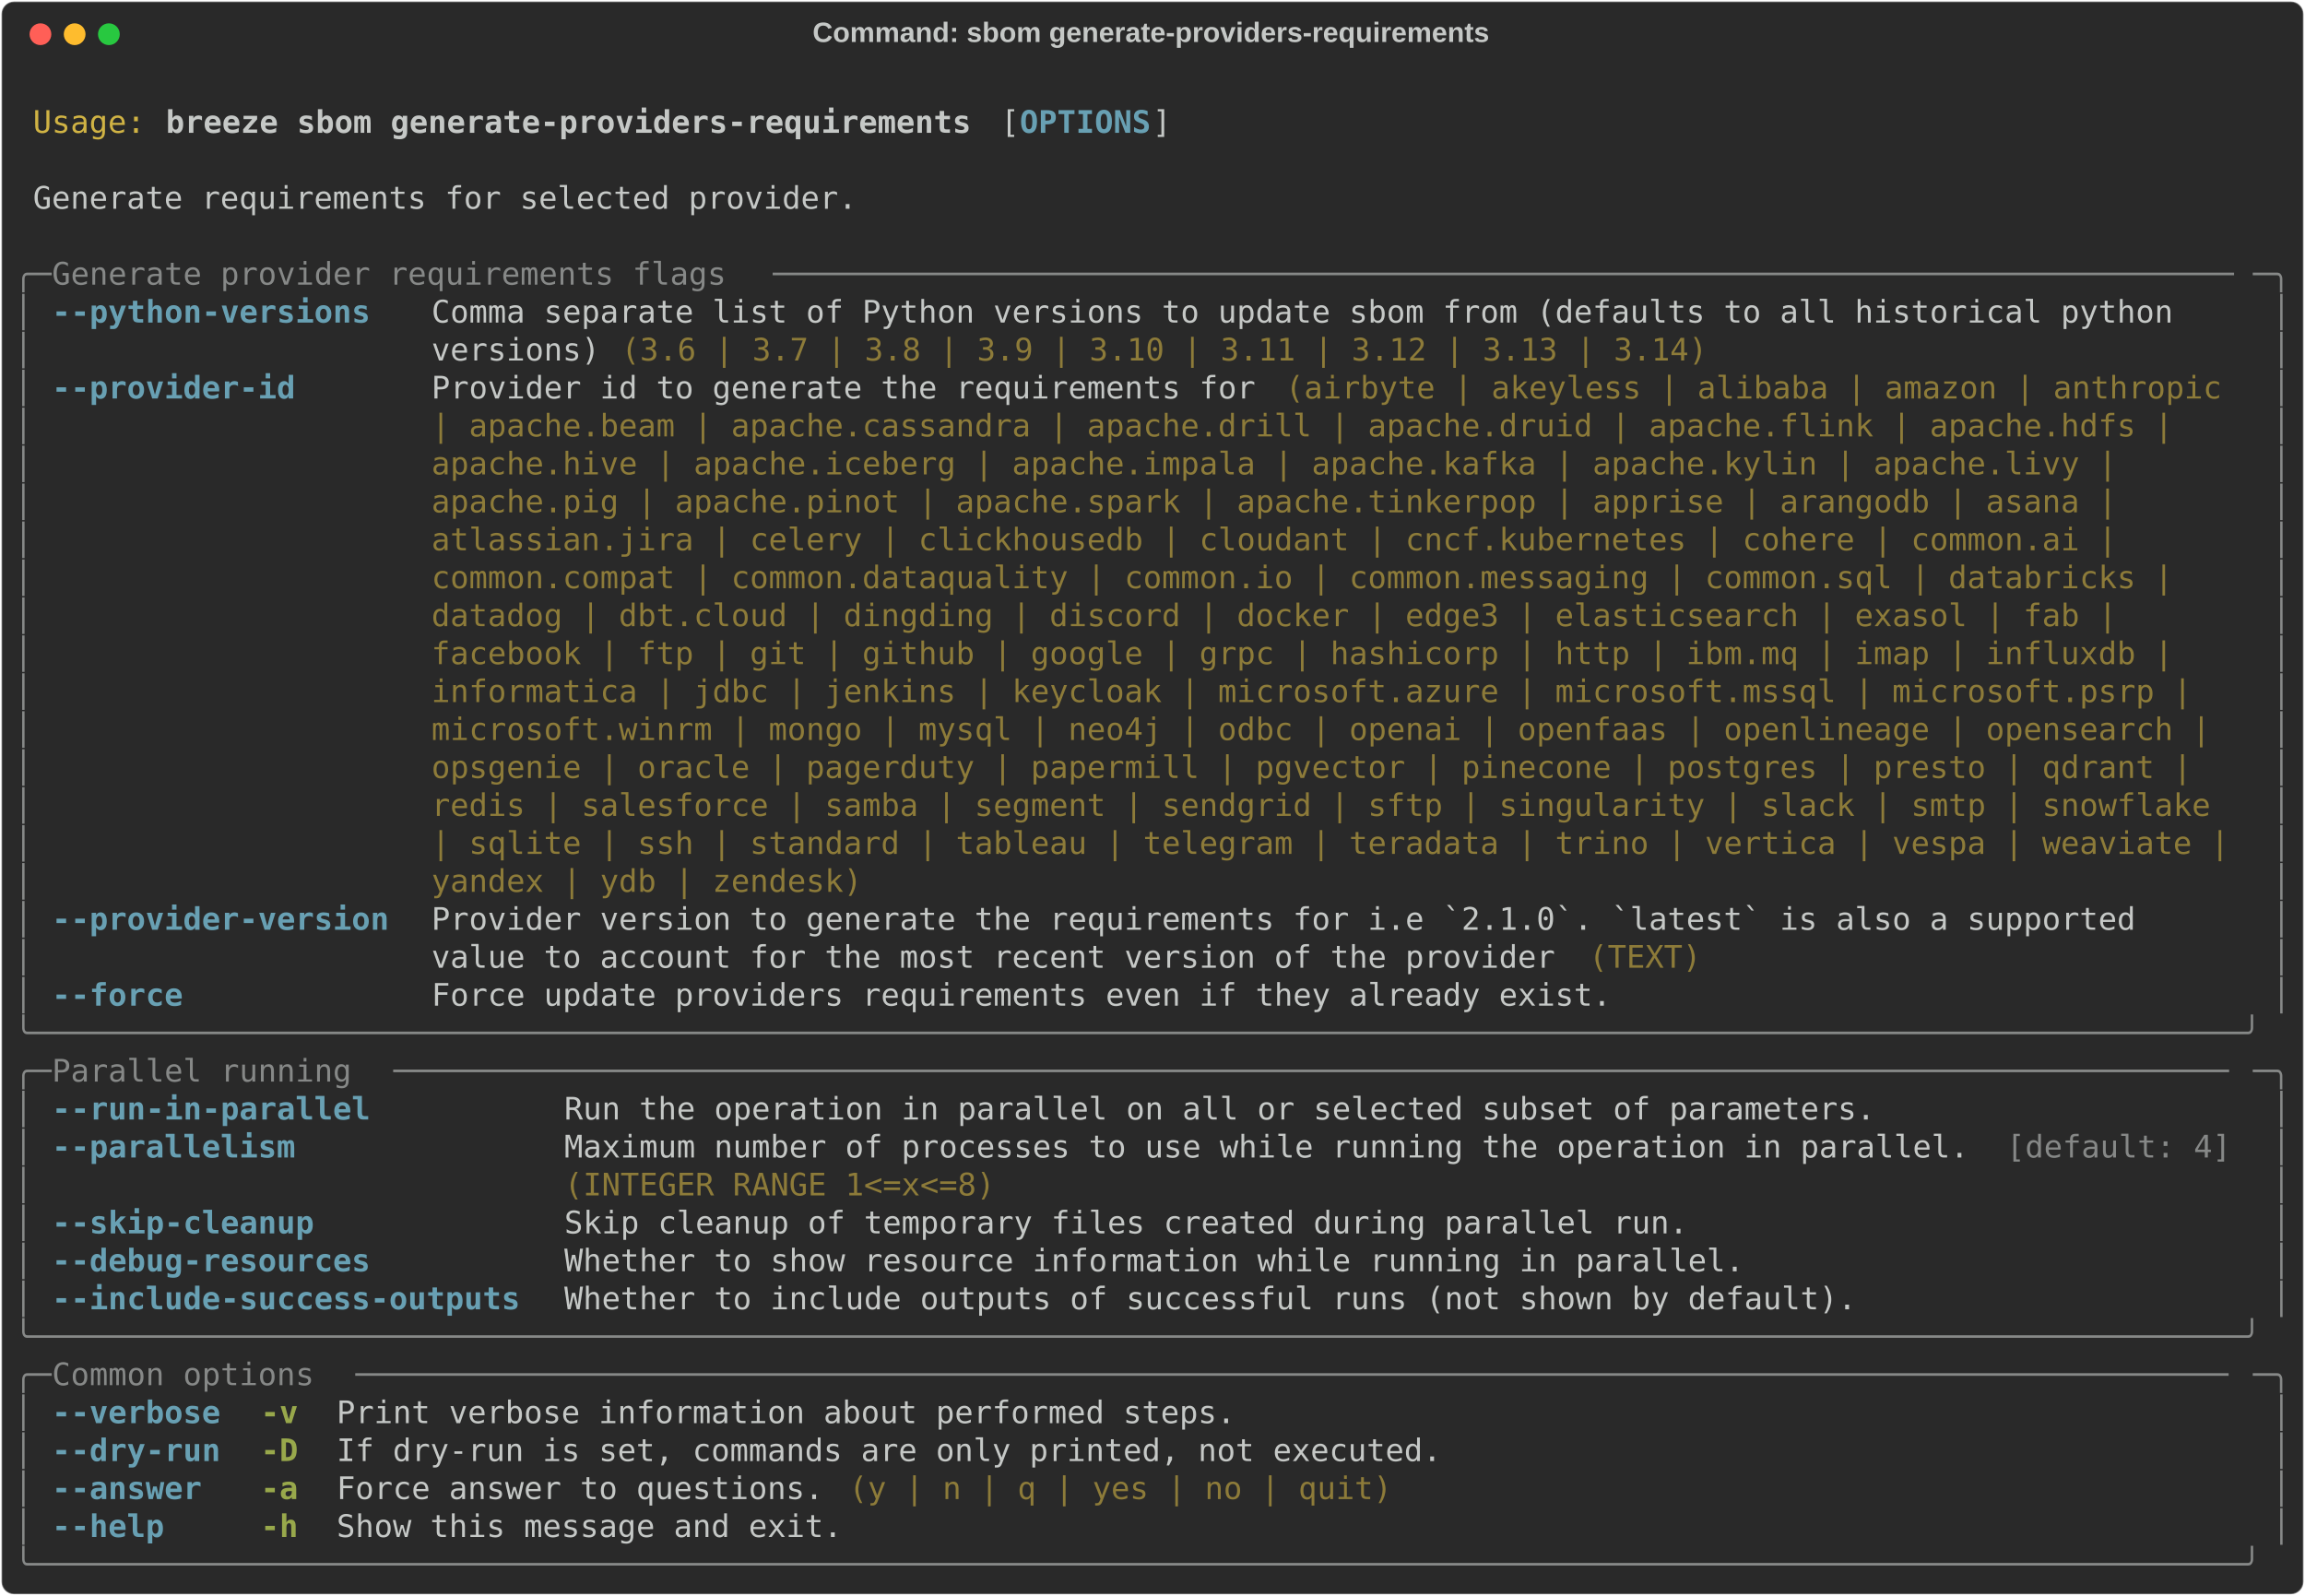
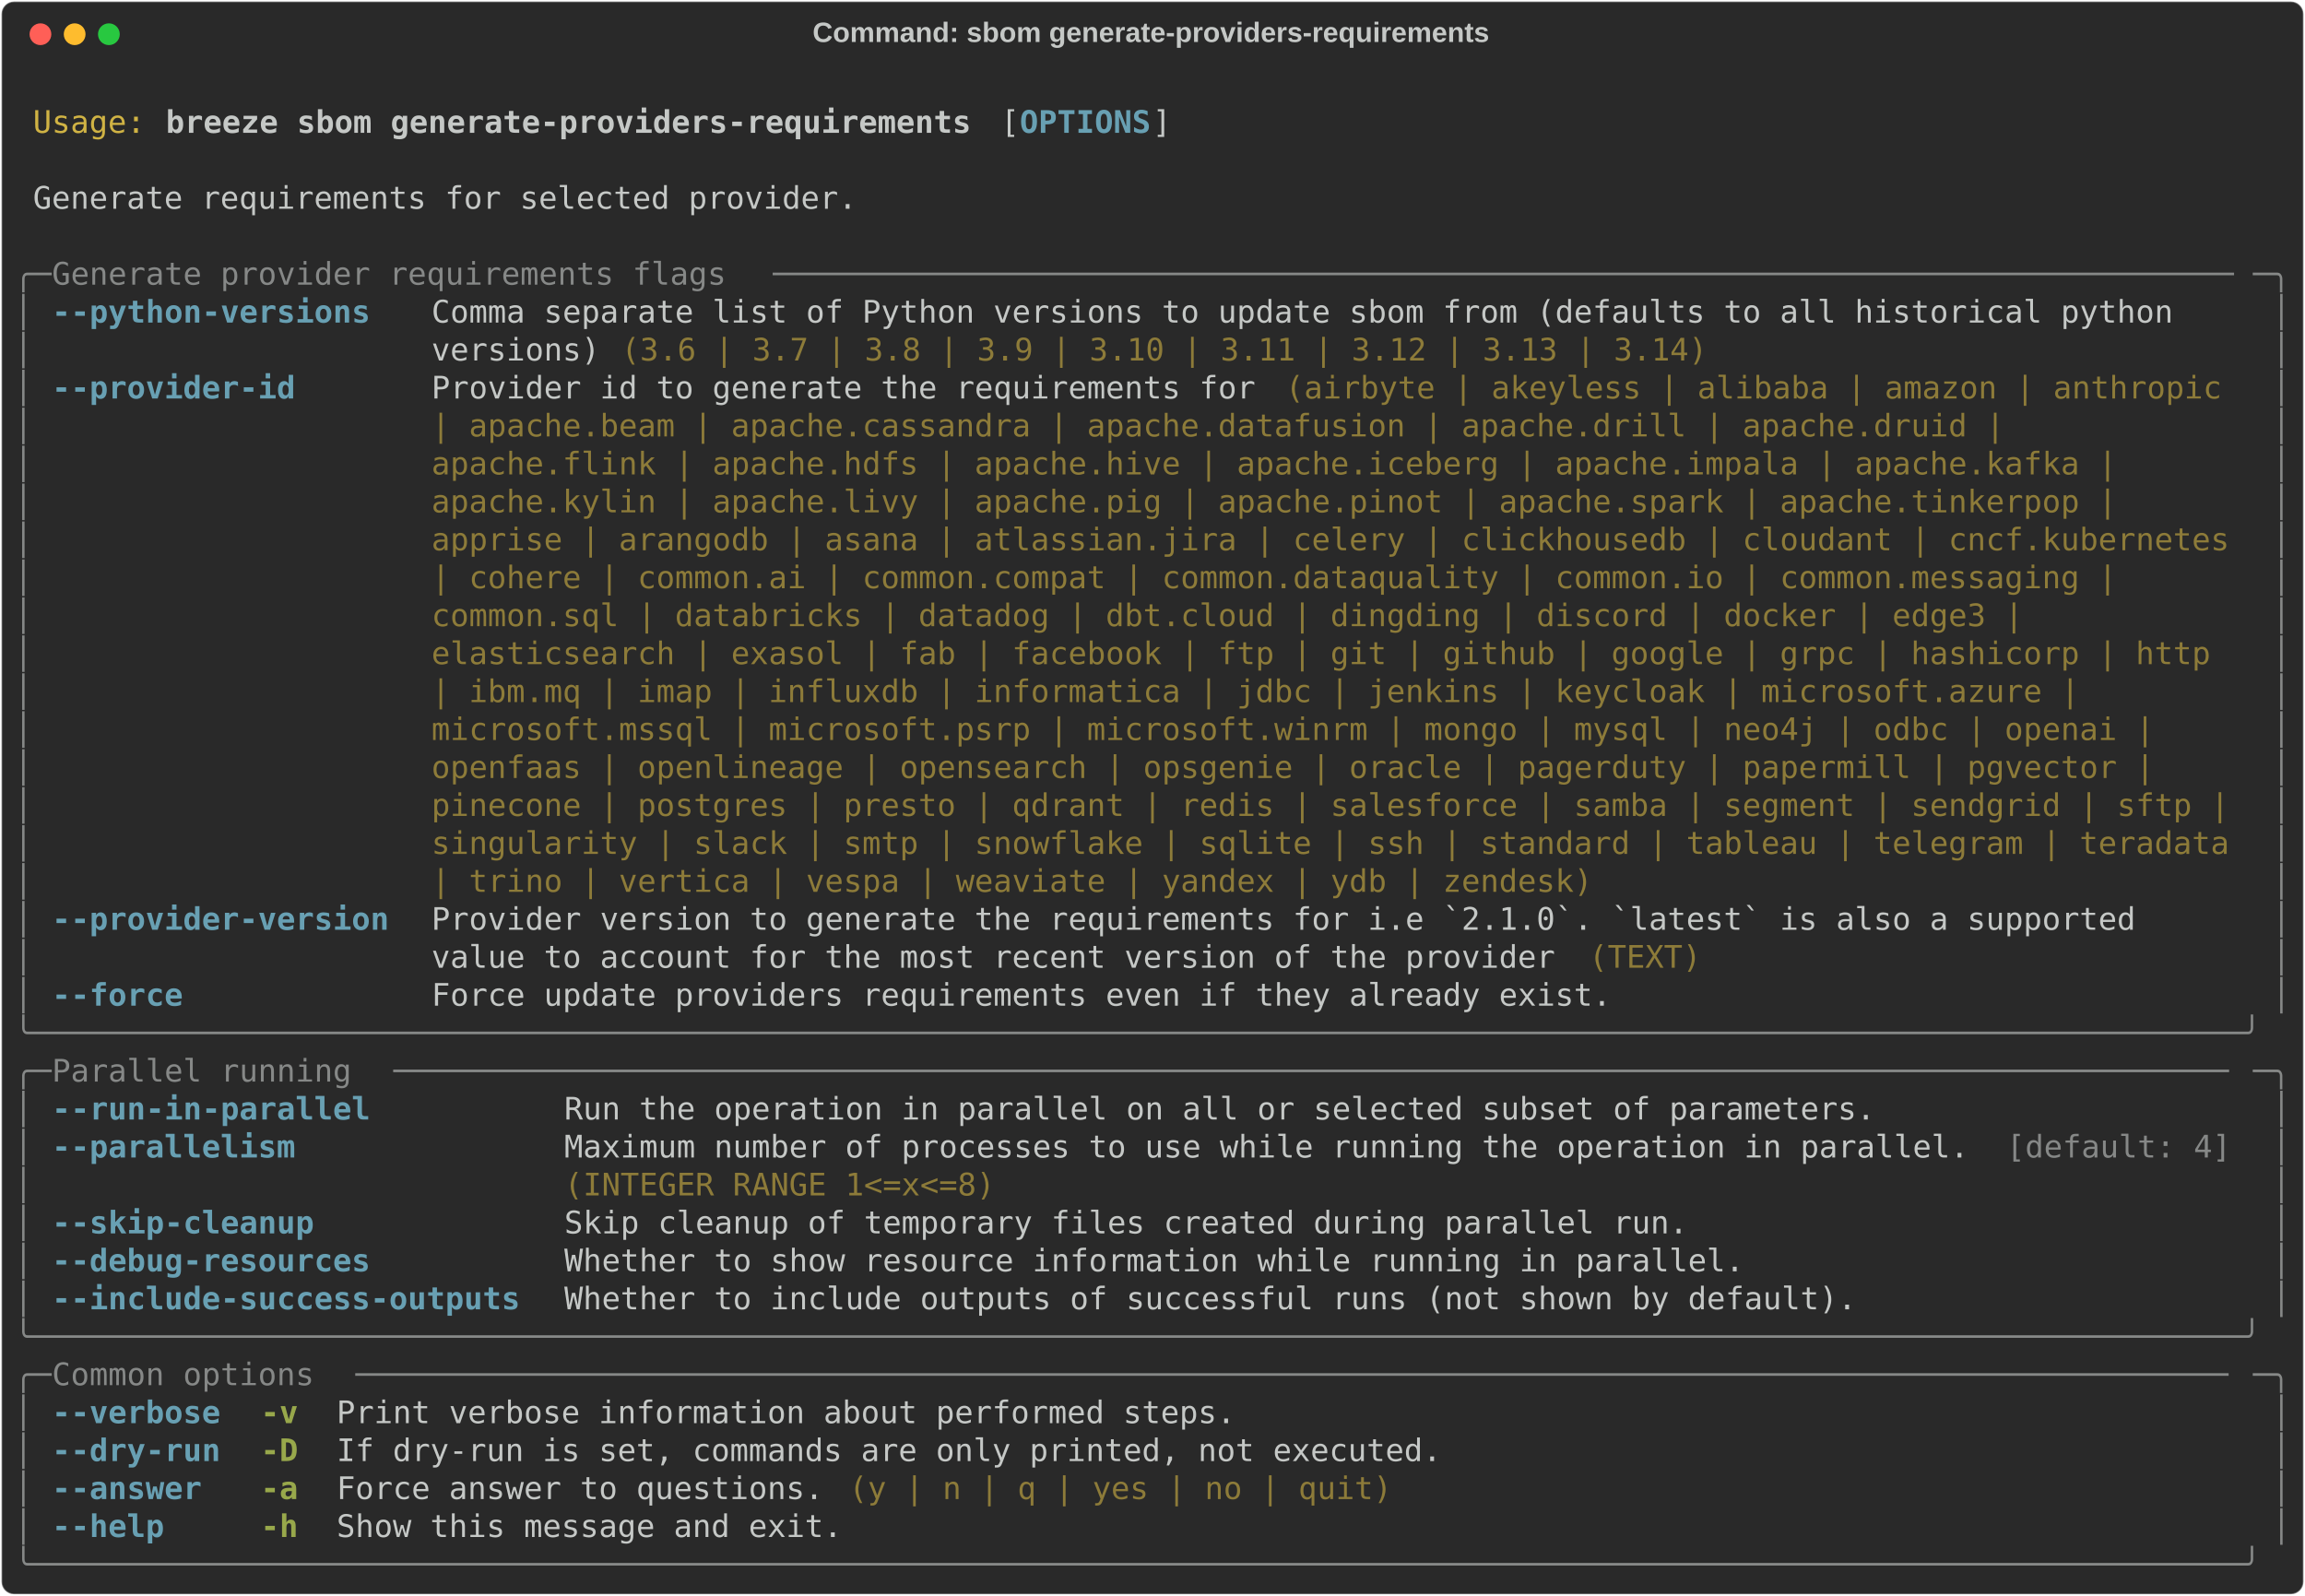
<svg xmlns="http://www.w3.org/2000/svg" class="rich-terminal" viewBox="0 0 1482 1026.0">
  <style>

    @font-face {
        font-family: "Fira Code";
        src: local("FiraCode-Regular"),
                url("https://cdnjs.cloudflare.com/ajax/libs/firacode/6.2.0/woff2/FiraCode-Regular.woff2") format("woff2"),
                url("https://cdnjs.cloudflare.com/ajax/libs/firacode/6.2.0/woff/FiraCode-Regular.woff") format("woff");
        font-style: normal;
        font-weight: 400;
    }
    @font-face {
        font-family: "Fira Code";
        src: local("FiraCode-Bold"),
                url("https://cdnjs.cloudflare.com/ajax/libs/firacode/6.2.0/woff2/FiraCode-Bold.woff2") format("woff2"),
                url("https://cdnjs.cloudflare.com/ajax/libs/firacode/6.2.0/woff/FiraCode-Bold.woff") format("woff");
        font-style: bold;
        font-weight: 700;
    }

    .breeze-sbom-generate-providers-requirements-matrix {
        font-family: Fira Code, monospace;
        font-size: 20px;
        line-height: 24.4px;
        font-variant-east-asian: full-width;
    }

    .breeze-sbom-generate-providers-requirements-title {
        font-size: 18px;
        font-weight: bold;
        font-family: arial;
    }

    .breeze-sbom-generate-providers-requirements-r1 { fill: #c5c8c6 }
.breeze-sbom-generate-providers-requirements-r2 { fill: #d0b344 }
.breeze-sbom-generate-providers-requirements-r3 { fill: #c5c8c6;font-weight: bold }
.breeze-sbom-generate-providers-requirements-r4 { fill: #68a0b3;font-weight: bold }
.breeze-sbom-generate-providers-requirements-r5 { fill: #868887 }
.breeze-sbom-generate-providers-requirements-r6 { fill: #8d7b39 }
.breeze-sbom-generate-providers-requirements-r7 { fill: #98a84b;font-weight: bold }
    </style>
  <defs>
    <clipPath id="breeze-sbom-generate-providers-requirements-clip-terminal">
      <rect x="0" y="0" width="1463.0" height="975.0" />
    </clipPath>
    <clipPath id="breeze-sbom-generate-providers-requirements-line-0">
      <rect x="0" y="1.5" width="1464" height="24.65" />
    </clipPath>
    <clipPath id="breeze-sbom-generate-providers-requirements-line-1">
      <rect x="0" y="25.9" width="1464" height="24.65" />
    </clipPath>
    <clipPath id="breeze-sbom-generate-providers-requirements-line-2">
      <rect x="0" y="50.3" width="1464" height="24.65" />
    </clipPath>
    <clipPath id="breeze-sbom-generate-providers-requirements-line-3">
      <rect x="0" y="74.7" width="1464" height="24.65" />
    </clipPath>
    <clipPath id="breeze-sbom-generate-providers-requirements-line-4">
      <rect x="0" y="99.1" width="1464" height="24.65" />
    </clipPath>
    <clipPath id="breeze-sbom-generate-providers-requirements-line-5">
      <rect x="0" y="123.5" width="1464" height="24.65" />
    </clipPath>
    <clipPath id="breeze-sbom-generate-providers-requirements-line-6">
      <rect x="0" y="147.9" width="1464" height="24.65" />
    </clipPath>
    <clipPath id="breeze-sbom-generate-providers-requirements-line-7">
      <rect x="0" y="172.3" width="1464" height="24.65" />
    </clipPath>
    <clipPath id="breeze-sbom-generate-providers-requirements-line-8">
      <rect x="0" y="196.7" width="1464" height="24.65" />
    </clipPath>
    <clipPath id="breeze-sbom-generate-providers-requirements-line-9">
      <rect x="0" y="221.1" width="1464" height="24.65" />
    </clipPath>
    <clipPath id="breeze-sbom-generate-providers-requirements-line-10">
      <rect x="0" y="245.5" width="1464" height="24.65" />
    </clipPath>
    <clipPath id="breeze-sbom-generate-providers-requirements-line-11">
      <rect x="0" y="269.9" width="1464" height="24.65" />
    </clipPath>
    <clipPath id="breeze-sbom-generate-providers-requirements-line-12">
      <rect x="0" y="294.3" width="1464" height="24.65" />
    </clipPath>
    <clipPath id="breeze-sbom-generate-providers-requirements-line-13">
      <rect x="0" y="318.7" width="1464" height="24.65" />
    </clipPath>
    <clipPath id="breeze-sbom-generate-providers-requirements-line-14">
      <rect x="0" y="343.1" width="1464" height="24.65" />
    </clipPath>
    <clipPath id="breeze-sbom-generate-providers-requirements-line-15">
      <rect x="0" y="367.5" width="1464" height="24.65" />
    </clipPath>
    <clipPath id="breeze-sbom-generate-providers-requirements-line-16">
      <rect x="0" y="391.9" width="1464" height="24.65" />
    </clipPath>
    <clipPath id="breeze-sbom-generate-providers-requirements-line-17">
      <rect x="0" y="416.3" width="1464" height="24.65" />
    </clipPath>
    <clipPath id="breeze-sbom-generate-providers-requirements-line-18">
      <rect x="0" y="440.7" width="1464" height="24.65" />
    </clipPath>
    <clipPath id="breeze-sbom-generate-providers-requirements-line-19">
      <rect x="0" y="465.1" width="1464" height="24.65" />
    </clipPath>
    <clipPath id="breeze-sbom-generate-providers-requirements-line-20">
      <rect x="0" y="489.5" width="1464" height="24.65" />
    </clipPath>
    <clipPath id="breeze-sbom-generate-providers-requirements-line-21">
      <rect x="0" y="513.9" width="1464" height="24.65" />
    </clipPath>
    <clipPath id="breeze-sbom-generate-providers-requirements-line-22">
      <rect x="0" y="538.3" width="1464" height="24.65" />
    </clipPath>
    <clipPath id="breeze-sbom-generate-providers-requirements-line-23">
      <rect x="0" y="562.7" width="1464" height="24.65" />
    </clipPath>
    <clipPath id="breeze-sbom-generate-providers-requirements-line-24">
      <rect x="0" y="587.1" width="1464" height="24.65" />
    </clipPath>
    <clipPath id="breeze-sbom-generate-providers-requirements-line-25">
      <rect x="0" y="611.5" width="1464" height="24.65" />
    </clipPath>
    <clipPath id="breeze-sbom-generate-providers-requirements-line-26">
      <rect x="0" y="635.9" width="1464" height="24.65" />
    </clipPath>
    <clipPath id="breeze-sbom-generate-providers-requirements-line-27">
      <rect x="0" y="660.3" width="1464" height="24.65" />
    </clipPath>
    <clipPath id="breeze-sbom-generate-providers-requirements-line-28">
      <rect x="0" y="684.7" width="1464" height="24.65" />
    </clipPath>
    <clipPath id="breeze-sbom-generate-providers-requirements-line-29">
      <rect x="0" y="709.1" width="1464" height="24.65" />
    </clipPath>
    <clipPath id="breeze-sbom-generate-providers-requirements-line-30">
      <rect x="0" y="733.5" width="1464" height="24.65" />
    </clipPath>
    <clipPath id="breeze-sbom-generate-providers-requirements-line-31">
      <rect x="0" y="757.9" width="1464" height="24.65" />
    </clipPath>
    <clipPath id="breeze-sbom-generate-providers-requirements-line-32">
      <rect x="0" y="782.3" width="1464" height="24.65" />
    </clipPath>
    <clipPath id="breeze-sbom-generate-providers-requirements-line-33">
      <rect x="0" y="806.7" width="1464" height="24.65" />
    </clipPath>
    <clipPath id="breeze-sbom-generate-providers-requirements-line-34">
      <rect x="0" y="831.1" width="1464" height="24.65" />
    </clipPath>
    <clipPath id="breeze-sbom-generate-providers-requirements-line-35">
      <rect x="0" y="855.5" width="1464" height="24.65" />
    </clipPath>
    <clipPath id="breeze-sbom-generate-providers-requirements-line-36">
      <rect x="0" y="879.9" width="1464" height="24.65" />
    </clipPath>
    <clipPath id="breeze-sbom-generate-providers-requirements-line-37">
      <rect x="0" y="904.3" width="1464" height="24.65" />
    </clipPath>
    <clipPath id="breeze-sbom-generate-providers-requirements-line-38">
      <rect x="0" y="928.7" width="1464" height="24.65" />
    </clipPath>
  </defs>
  <rect fill="#292929" stroke="rgba(255,255,255,0.35)" stroke-width="1" x="1" y="1" width="1480" height="1024" rx="8" />
  <text class="breeze-sbom-generate-providers-requirements-title" fill="#c5c8c6" text-anchor="middle" x="740" y="27">Command: sbom generate-providers-requirements</text>
  <g transform="translate(26,22)">
    <circle cx="0" cy="0" r="7" fill="#ff5f57" />
    <circle cx="22" cy="0" r="7" fill="#febc2e" />
    <circle cx="44" cy="0" r="7" fill="#28c840" />
  </g>
  <g transform="translate(9, 41)" clip-path="url(#breeze-sbom-generate-providers-requirements-clip-terminal)">
    <g class="breeze-sbom-generate-providers-requirements-matrix">
      <text class="breeze-sbom-generate-providers-requirements-r1" x="1464" y="20" textLength="12.2" clip-path="url(#breeze-sbom-generate-providers-requirements-line-0)">
</text>
      <text class="breeze-sbom-generate-providers-requirements-r2" x="12.2" y="44.4" textLength="73.2" clip-path="url(#breeze-sbom-generate-providers-requirements-line-1)">Usage:</text>
      <text class="breeze-sbom-generate-providers-requirements-r3" x="97.6" y="44.4" textLength="524.6" clip-path="url(#breeze-sbom-generate-providers-requirements-line-1)">breeze sbom generate-providers-requirements</text>
      <text class="breeze-sbom-generate-providers-requirements-r1" x="634.4" y="44.4" textLength="12.2" clip-path="url(#breeze-sbom-generate-providers-requirements-line-1)">[</text>
      <text class="breeze-sbom-generate-providers-requirements-r4" x="646.6" y="44.4" textLength="85.4" clip-path="url(#breeze-sbom-generate-providers-requirements-line-1)">OPTIONS</text>
      <text class="breeze-sbom-generate-providers-requirements-r1" x="732" y="44.4" textLength="12.2" clip-path="url(#breeze-sbom-generate-providers-requirements-line-1)">]</text>
      <text class="breeze-sbom-generate-providers-requirements-r1" x="1464" y="44.4" textLength="12.2" clip-path="url(#breeze-sbom-generate-providers-requirements-line-1)">
</text>
      <text class="breeze-sbom-generate-providers-requirements-r1" x="1464" y="68.8" textLength="12.2" clip-path="url(#breeze-sbom-generate-providers-requirements-line-2)">
</text>
      <text class="breeze-sbom-generate-providers-requirements-r1" x="12.2" y="93.2" textLength="536.8" clip-path="url(#breeze-sbom-generate-providers-requirements-line-3)">Generate requirements for selected provider.</text>
      <text class="breeze-sbom-generate-providers-requirements-r1" x="1464" y="93.2" textLength="12.2" clip-path="url(#breeze-sbom-generate-providers-requirements-line-3)">
</text>
      <text class="breeze-sbom-generate-providers-requirements-r1" x="1464" y="117.6" textLength="12.2" clip-path="url(#breeze-sbom-generate-providers-requirements-line-4)">
</text>
      <text class="breeze-sbom-generate-providers-requirements-r5" x="0" y="142" textLength="24.4" clip-path="url(#breeze-sbom-generate-providers-requirements-line-5)">╭─</text>
      <text class="breeze-sbom-generate-providers-requirements-r5" x="24.4" y="142" textLength="463.6" clip-path="url(#breeze-sbom-generate-providers-requirements-line-5)"> Generate provider requirements flags </text>
      <text class="breeze-sbom-generate-providers-requirements-r5" x="488" y="142" textLength="951.6" clip-path="url(#breeze-sbom-generate-providers-requirements-line-5)">──────────────────────────────────────────────────────────────────────────────</text>
      <text class="breeze-sbom-generate-providers-requirements-r5" x="1439.6" y="142" textLength="24.4" clip-path="url(#breeze-sbom-generate-providers-requirements-line-5)">─╮</text>
      <text class="breeze-sbom-generate-providers-requirements-r1" x="1464" y="142" textLength="12.2" clip-path="url(#breeze-sbom-generate-providers-requirements-line-5)">
</text>
      <text class="breeze-sbom-generate-providers-requirements-r5" x="0" y="166.4" textLength="12.2" clip-path="url(#breeze-sbom-generate-providers-requirements-line-6)">│</text>
      <text class="breeze-sbom-generate-providers-requirements-r4" x="24.4" y="166.4" textLength="219.6" clip-path="url(#breeze-sbom-generate-providers-requirements-line-6)">--python-versions </text>
      <text class="breeze-sbom-generate-providers-requirements-r1" x="268.4" y="166.4" textLength="1171.2" clip-path="url(#breeze-sbom-generate-providers-requirements-line-6)">Comma separate list of Python versions to update sbom from (defaults to all historical python   </text>
      <text class="breeze-sbom-generate-providers-requirements-r5" x="1451.8" y="166.4" textLength="12.2" clip-path="url(#breeze-sbom-generate-providers-requirements-line-6)">│</text>
      <text class="breeze-sbom-generate-providers-requirements-r1" x="1464" y="166.4" textLength="12.2" clip-path="url(#breeze-sbom-generate-providers-requirements-line-6)">
</text>
      <text class="breeze-sbom-generate-providers-requirements-r5" x="0" y="190.8" textLength="12.2" clip-path="url(#breeze-sbom-generate-providers-requirements-line-7)">│</text>
      <text class="breeze-sbom-generate-providers-requirements-r1" x="268.4" y="190.8" textLength="122" clip-path="url(#breeze-sbom-generate-providers-requirements-line-7)">versions) </text>
      <text class="breeze-sbom-generate-providers-requirements-r6" x="390.4" y="190.8" textLength="707.6" clip-path="url(#breeze-sbom-generate-providers-requirements-line-7)">(3.6 | 3.7 | 3.8 | 3.9 | 3.10 | 3.11 | 3.12 | 3.13 | 3.14)</text>
      <text class="breeze-sbom-generate-providers-requirements-r5" x="1451.8" y="190.8" textLength="12.2" clip-path="url(#breeze-sbom-generate-providers-requirements-line-7)">│</text>
      <text class="breeze-sbom-generate-providers-requirements-r1" x="1464" y="190.8" textLength="12.2" clip-path="url(#breeze-sbom-generate-providers-requirements-line-7)">
</text>
      <text class="breeze-sbom-generate-providers-requirements-r5" x="0" y="215.2" textLength="12.2" clip-path="url(#breeze-sbom-generate-providers-requirements-line-8)">│</text>
      <text class="breeze-sbom-generate-providers-requirements-r4" x="24.4" y="215.2" textLength="219.6" clip-path="url(#breeze-sbom-generate-providers-requirements-line-8)">--provider-id     </text>
      <text class="breeze-sbom-generate-providers-requirements-r1" x="268.4" y="215.2" textLength="549" clip-path="url(#breeze-sbom-generate-providers-requirements-line-8)">Provider id to generate the requirements for </text>
      <text class="breeze-sbom-generate-providers-requirements-r6" x="817.4" y="215.2" textLength="622.2" clip-path="url(#breeze-sbom-generate-providers-requirements-line-8)">(airbyte | akeyless | alibaba | amazon | anthropic </text>
      <text class="breeze-sbom-generate-providers-requirements-r5" x="1451.8" y="215.2" textLength="12.2" clip-path="url(#breeze-sbom-generate-providers-requirements-line-8)">│</text>
      <text class="breeze-sbom-generate-providers-requirements-r1" x="1464" y="215.2" textLength="12.2" clip-path="url(#breeze-sbom-generate-providers-requirements-line-8)">
</text>
      <text class="breeze-sbom-generate-providers-requirements-r5" x="0" y="239.6" textLength="12.2" clip-path="url(#breeze-sbom-generate-providers-requirements-line-9)">│</text>
-       <text class="breeze-sbom-generate-providers-requirements-r6" x="268.4" y="239.6" textLength="1146.8" clip-path="url(#breeze-sbom-generate-providers-requirements-line-9)">| apache.beam | apache.cassandra | apache.drill | apache.druid | apache.flink | apache.hdfs | </text>
+       <text class="breeze-sbom-generate-providers-requirements-r6" x="268.4" y="239.6" textLength="1037" clip-path="url(#breeze-sbom-generate-providers-requirements-line-9)">| apache.beam | apache.cassandra | apache.datafusion | apache.drill | apache.druid | </text>
      <text class="breeze-sbom-generate-providers-requirements-r5" x="1451.8" y="239.6" textLength="12.2" clip-path="url(#breeze-sbom-generate-providers-requirements-line-9)">│</text>
      <text class="breeze-sbom-generate-providers-requirements-r1" x="1464" y="239.6" textLength="12.2" clip-path="url(#breeze-sbom-generate-providers-requirements-line-9)">
</text>
      <text class="breeze-sbom-generate-providers-requirements-r5" x="0" y="264" textLength="12.2" clip-path="url(#breeze-sbom-generate-providers-requirements-line-10)">│</text>
-       <text class="breeze-sbom-generate-providers-requirements-r6" x="268.4" y="264" textLength="1110.2" clip-path="url(#breeze-sbom-generate-providers-requirements-line-10)">apache.hive | apache.iceberg | apache.impala | apache.kafka | apache.kylin | apache.livy | </text>
+       <text class="breeze-sbom-generate-providers-requirements-r6" x="268.4" y="264" textLength="1110.2" clip-path="url(#breeze-sbom-generate-providers-requirements-line-10)">apache.flink | apache.hdfs | apache.hive | apache.iceberg | apache.impala | apache.kafka | </text>
      <text class="breeze-sbom-generate-providers-requirements-r5" x="1451.8" y="264" textLength="12.2" clip-path="url(#breeze-sbom-generate-providers-requirements-line-10)">│</text>
      <text class="breeze-sbom-generate-providers-requirements-r1" x="1464" y="264" textLength="12.2" clip-path="url(#breeze-sbom-generate-providers-requirements-line-10)">
</text>
      <text class="breeze-sbom-generate-providers-requirements-r5" x="0" y="288.4" textLength="12.2" clip-path="url(#breeze-sbom-generate-providers-requirements-line-11)">│</text>
-       <text class="breeze-sbom-generate-providers-requirements-r6" x="268.4" y="288.4" textLength="1110.2" clip-path="url(#breeze-sbom-generate-providers-requirements-line-11)">apache.pig | apache.pinot | apache.spark | apache.tinkerpop | apprise | arangodb | asana | </text>
+       <text class="breeze-sbom-generate-providers-requirements-r6" x="268.4" y="288.4" textLength="1110.2" clip-path="url(#breeze-sbom-generate-providers-requirements-line-11)">apache.kylin | apache.livy | apache.pig | apache.pinot | apache.spark | apache.tinkerpop | </text>
      <text class="breeze-sbom-generate-providers-requirements-r5" x="1451.8" y="288.4" textLength="12.2" clip-path="url(#breeze-sbom-generate-providers-requirements-line-11)">│</text>
      <text class="breeze-sbom-generate-providers-requirements-r1" x="1464" y="288.4" textLength="12.2" clip-path="url(#breeze-sbom-generate-providers-requirements-line-11)">
</text>
      <text class="breeze-sbom-generate-providers-requirements-r5" x="0" y="312.8" textLength="12.2" clip-path="url(#breeze-sbom-generate-providers-requirements-line-12)">│</text>
-       <text class="breeze-sbom-generate-providers-requirements-r6" x="268.4" y="312.8" textLength="1110.2" clip-path="url(#breeze-sbom-generate-providers-requirements-line-12)">atlassian.jira | celery | clickhousedb | cloudant | cncf.kubernetes | cohere | common.ai | </text>
+       <text class="breeze-sbom-generate-providers-requirements-r6" x="268.4" y="312.8" textLength="1171.2" clip-path="url(#breeze-sbom-generate-providers-requirements-line-12)">apprise | arangodb | asana | atlassian.jira | celery | clickhousedb | cloudant | cncf.kubernetes</text>
      <text class="breeze-sbom-generate-providers-requirements-r5" x="1451.8" y="312.8" textLength="12.2" clip-path="url(#breeze-sbom-generate-providers-requirements-line-12)">│</text>
      <text class="breeze-sbom-generate-providers-requirements-r1" x="1464" y="312.8" textLength="12.2" clip-path="url(#breeze-sbom-generate-providers-requirements-line-12)">
</text>
      <text class="breeze-sbom-generate-providers-requirements-r5" x="0" y="337.2" textLength="12.2" clip-path="url(#breeze-sbom-generate-providers-requirements-line-13)">│</text>
-       <text class="breeze-sbom-generate-providers-requirements-r6" x="268.4" y="337.2" textLength="1146.8" clip-path="url(#breeze-sbom-generate-providers-requirements-line-13)">common.compat | common.dataquality | common.io | common.messaging | common.sql | databricks | </text>
+       <text class="breeze-sbom-generate-providers-requirements-r6" x="268.4" y="337.2" textLength="1110.2" clip-path="url(#breeze-sbom-generate-providers-requirements-line-13)">| cohere | common.ai | common.compat | common.dataquality | common.io | common.messaging | </text>
      <text class="breeze-sbom-generate-providers-requirements-r5" x="1451.8" y="337.2" textLength="12.2" clip-path="url(#breeze-sbom-generate-providers-requirements-line-13)">│</text>
      <text class="breeze-sbom-generate-providers-requirements-r1" x="1464" y="337.2" textLength="12.2" clip-path="url(#breeze-sbom-generate-providers-requirements-line-13)">
</text>
      <text class="breeze-sbom-generate-providers-requirements-r5" x="0" y="361.6" textLength="12.2" clip-path="url(#breeze-sbom-generate-providers-requirements-line-14)">│</text>
-       <text class="breeze-sbom-generate-providers-requirements-r6" x="268.4" y="361.6" textLength="1110.2" clip-path="url(#breeze-sbom-generate-providers-requirements-line-14)">datadog | dbt.cloud | dingding | discord | docker | edge3 | elasticsearch | exasol | fab | </text>
+       <text class="breeze-sbom-generate-providers-requirements-r6" x="268.4" y="361.6" textLength="1049.2" clip-path="url(#breeze-sbom-generate-providers-requirements-line-14)">common.sql | databricks | datadog | dbt.cloud | dingding | discord | docker | edge3 | </text>
      <text class="breeze-sbom-generate-providers-requirements-r5" x="1451.8" y="361.6" textLength="12.2" clip-path="url(#breeze-sbom-generate-providers-requirements-line-14)">│</text>
      <text class="breeze-sbom-generate-providers-requirements-r1" x="1464" y="361.6" textLength="12.2" clip-path="url(#breeze-sbom-generate-providers-requirements-line-14)">
</text>
      <text class="breeze-sbom-generate-providers-requirements-r5" x="0" y="386" textLength="12.2" clip-path="url(#breeze-sbom-generate-providers-requirements-line-15)">│</text>
-       <text class="breeze-sbom-generate-providers-requirements-r6" x="268.4" y="386" textLength="1146.8" clip-path="url(#breeze-sbom-generate-providers-requirements-line-15)">facebook | ftp | git | github | google | grpc | hashicorp | http | ibm.mq | imap | influxdb | </text>
+       <text class="breeze-sbom-generate-providers-requirements-r6" x="268.4" y="386" textLength="1171.2" clip-path="url(#breeze-sbom-generate-providers-requirements-line-15)">elasticsearch | exasol | fab | facebook | ftp | git | github | google | grpc | hashicorp | http </text>
      <text class="breeze-sbom-generate-providers-requirements-r5" x="1451.8" y="386" textLength="12.2" clip-path="url(#breeze-sbom-generate-providers-requirements-line-15)">│</text>
      <text class="breeze-sbom-generate-providers-requirements-r1" x="1464" y="386" textLength="12.2" clip-path="url(#breeze-sbom-generate-providers-requirements-line-15)">
</text>
      <text class="breeze-sbom-generate-providers-requirements-r5" x="0" y="410.4" textLength="12.2" clip-path="url(#breeze-sbom-generate-providers-requirements-line-16)">│</text>
-       <text class="breeze-sbom-generate-providers-requirements-r6" x="268.4" y="410.4" textLength="1159" clip-path="url(#breeze-sbom-generate-providers-requirements-line-16)">informatica | jdbc | jenkins | keycloak | microsoft.azure | microsoft.mssql | microsoft.psrp | </text>
+       <text class="breeze-sbom-generate-providers-requirements-r6" x="268.4" y="410.4" textLength="1085.8" clip-path="url(#breeze-sbom-generate-providers-requirements-line-16)">| ibm.mq | imap | influxdb | informatica | jdbc | jenkins | keycloak | microsoft.azure | </text>
      <text class="breeze-sbom-generate-providers-requirements-r5" x="1451.8" y="410.4" textLength="12.2" clip-path="url(#breeze-sbom-generate-providers-requirements-line-16)">│</text>
      <text class="breeze-sbom-generate-providers-requirements-r1" x="1464" y="410.4" textLength="12.2" clip-path="url(#breeze-sbom-generate-providers-requirements-line-16)">
</text>
      <text class="breeze-sbom-generate-providers-requirements-r5" x="0" y="434.8" textLength="12.2" clip-path="url(#breeze-sbom-generate-providers-requirements-line-17)">│</text>
-       <text class="breeze-sbom-generate-providers-requirements-r6" x="268.4" y="434.8" textLength="1171.2" clip-path="url(#breeze-sbom-generate-providers-requirements-line-17)">microsoft.winrm | mongo | mysql | neo4j | odbc | openai | openfaas | openlineage | opensearch | </text>
+       <text class="breeze-sbom-generate-providers-requirements-r6" x="268.4" y="434.8" textLength="1134.6" clip-path="url(#breeze-sbom-generate-providers-requirements-line-17)">microsoft.mssql | microsoft.psrp | microsoft.winrm | mongo | mysql | neo4j | odbc | openai | </text>
      <text class="breeze-sbom-generate-providers-requirements-r5" x="1451.8" y="434.8" textLength="12.2" clip-path="url(#breeze-sbom-generate-providers-requirements-line-17)">│</text>
      <text class="breeze-sbom-generate-providers-requirements-r1" x="1464" y="434.8" textLength="12.2" clip-path="url(#breeze-sbom-generate-providers-requirements-line-17)">
</text>
      <text class="breeze-sbom-generate-providers-requirements-r5" x="0" y="459.2" textLength="12.2" clip-path="url(#breeze-sbom-generate-providers-requirements-line-18)">│</text>
-       <text class="breeze-sbom-generate-providers-requirements-r6" x="268.4" y="459.2" textLength="1159" clip-path="url(#breeze-sbom-generate-providers-requirements-line-18)">opsgenie | oracle | pagerduty | papermill | pgvector | pinecone | postgres | presto | qdrant | </text>
+       <text class="breeze-sbom-generate-providers-requirements-r6" x="268.4" y="459.2" textLength="1134.6" clip-path="url(#breeze-sbom-generate-providers-requirements-line-18)">openfaas | openlineage | opensearch | opsgenie | oracle | pagerduty | papermill | pgvector | </text>
      <text class="breeze-sbom-generate-providers-requirements-r5" x="1451.8" y="459.2" textLength="12.2" clip-path="url(#breeze-sbom-generate-providers-requirements-line-18)">│</text>
      <text class="breeze-sbom-generate-providers-requirements-r1" x="1464" y="459.2" textLength="12.2" clip-path="url(#breeze-sbom-generate-providers-requirements-line-18)">
</text>
      <text class="breeze-sbom-generate-providers-requirements-r5" x="0" y="483.6" textLength="12.2" clip-path="url(#breeze-sbom-generate-providers-requirements-line-19)">│</text>
-       <text class="breeze-sbom-generate-providers-requirements-r6" x="268.4" y="483.6" textLength="1171.2" clip-path="url(#breeze-sbom-generate-providers-requirements-line-19)">redis | salesforce | samba | segment | sendgrid | sftp | singularity | slack | smtp | snowflake </text>
+       <text class="breeze-sbom-generate-providers-requirements-r6" x="268.4" y="483.6" textLength="1171.2" clip-path="url(#breeze-sbom-generate-providers-requirements-line-19)">pinecone | postgres | presto | qdrant | redis | salesforce | samba | segment | sendgrid | sftp |</text>
      <text class="breeze-sbom-generate-providers-requirements-r5" x="1451.8" y="483.6" textLength="12.2" clip-path="url(#breeze-sbom-generate-providers-requirements-line-19)">│</text>
      <text class="breeze-sbom-generate-providers-requirements-r1" x="1464" y="483.6" textLength="12.2" clip-path="url(#breeze-sbom-generate-providers-requirements-line-19)">
</text>
      <text class="breeze-sbom-generate-providers-requirements-r5" x="0" y="508" textLength="12.2" clip-path="url(#breeze-sbom-generate-providers-requirements-line-20)">│</text>
-       <text class="breeze-sbom-generate-providers-requirements-r6" x="268.4" y="508" textLength="1171.2" clip-path="url(#breeze-sbom-generate-providers-requirements-line-20)">| sqlite | ssh | standard | tableau | telegram | teradata | trino | vertica | vespa | weaviate |</text>
+       <text class="breeze-sbom-generate-providers-requirements-r6" x="268.4" y="508" textLength="1171.2" clip-path="url(#breeze-sbom-generate-providers-requirements-line-20)">singularity | slack | smtp | snowflake | sqlite | ssh | standard | tableau | telegram | teradata</text>
      <text class="breeze-sbom-generate-providers-requirements-r5" x="1451.8" y="508" textLength="12.2" clip-path="url(#breeze-sbom-generate-providers-requirements-line-20)">│</text>
      <text class="breeze-sbom-generate-providers-requirements-r1" x="1464" y="508" textLength="12.2" clip-path="url(#breeze-sbom-generate-providers-requirements-line-20)">
</text>
      <text class="breeze-sbom-generate-providers-requirements-r5" x="0" y="532.4" textLength="12.2" clip-path="url(#breeze-sbom-generate-providers-requirements-line-21)">│</text>
-       <text class="breeze-sbom-generate-providers-requirements-r6" x="268.4" y="532.4" textLength="280.6" clip-path="url(#breeze-sbom-generate-providers-requirements-line-21)">yandex | ydb | zendesk)</text>
+       <text class="breeze-sbom-generate-providers-requirements-r6" x="268.4" y="532.4" textLength="756.4" clip-path="url(#breeze-sbom-generate-providers-requirements-line-21)">| trino | vertica | vespa | weaviate | yandex | ydb | zendesk)</text>
      <text class="breeze-sbom-generate-providers-requirements-r5" x="1451.8" y="532.4" textLength="12.2" clip-path="url(#breeze-sbom-generate-providers-requirements-line-21)">│</text>
      <text class="breeze-sbom-generate-providers-requirements-r1" x="1464" y="532.4" textLength="12.2" clip-path="url(#breeze-sbom-generate-providers-requirements-line-21)">
</text>
      <text class="breeze-sbom-generate-providers-requirements-r5" x="0" y="556.8" textLength="12.2" clip-path="url(#breeze-sbom-generate-providers-requirements-line-22)">│</text>
      <text class="breeze-sbom-generate-providers-requirements-r4" x="24.4" y="556.8" textLength="219.6" clip-path="url(#breeze-sbom-generate-providers-requirements-line-22)">--provider-version</text>
      <text class="breeze-sbom-generate-providers-requirements-r1" x="268.4" y="556.8" textLength="1171.2" clip-path="url(#breeze-sbom-generate-providers-requirements-line-22)">Provider version to generate the requirements for i.e `2.1.0`. `latest` is also a supported     </text>
      <text class="breeze-sbom-generate-providers-requirements-r5" x="1451.8" y="556.8" textLength="12.2" clip-path="url(#breeze-sbom-generate-providers-requirements-line-22)">│</text>
      <text class="breeze-sbom-generate-providers-requirements-r1" x="1464" y="556.8" textLength="12.2" clip-path="url(#breeze-sbom-generate-providers-requirements-line-22)">
</text>
      <text class="breeze-sbom-generate-providers-requirements-r5" x="0" y="581.2" textLength="12.2" clip-path="url(#breeze-sbom-generate-providers-requirements-line-23)">│</text>
      <text class="breeze-sbom-generate-providers-requirements-r1" x="268.4" y="581.2" textLength="744.2" clip-path="url(#breeze-sbom-generate-providers-requirements-line-23)">value to account for the most recent version of the provider </text>
      <text class="breeze-sbom-generate-providers-requirements-r6" x="1012.6" y="581.2" textLength="73.2" clip-path="url(#breeze-sbom-generate-providers-requirements-line-23)">(TEXT)</text>
      <text class="breeze-sbom-generate-providers-requirements-r5" x="1451.8" y="581.2" textLength="12.2" clip-path="url(#breeze-sbom-generate-providers-requirements-line-23)">│</text>
      <text class="breeze-sbom-generate-providers-requirements-r1" x="1464" y="581.2" textLength="12.2" clip-path="url(#breeze-sbom-generate-providers-requirements-line-23)">
</text>
      <text class="breeze-sbom-generate-providers-requirements-r5" x="0" y="605.6" textLength="12.2" clip-path="url(#breeze-sbom-generate-providers-requirements-line-24)">│</text>
      <text class="breeze-sbom-generate-providers-requirements-r4" x="24.4" y="605.6" textLength="219.6" clip-path="url(#breeze-sbom-generate-providers-requirements-line-24)">--force           </text>
      <text class="breeze-sbom-generate-providers-requirements-r1" x="268.4" y="605.6" textLength="768.6" clip-path="url(#breeze-sbom-generate-providers-requirements-line-24)">Force update providers requirements even if they already exist.</text>
      <text class="breeze-sbom-generate-providers-requirements-r5" x="1451.8" y="605.6" textLength="12.2" clip-path="url(#breeze-sbom-generate-providers-requirements-line-24)">│</text>
      <text class="breeze-sbom-generate-providers-requirements-r1" x="1464" y="605.6" textLength="12.2" clip-path="url(#breeze-sbom-generate-providers-requirements-line-24)">
</text>
      <text class="breeze-sbom-generate-providers-requirements-r5" x="0" y="630" textLength="1464" clip-path="url(#breeze-sbom-generate-providers-requirements-line-25)">╰──────────────────────────────────────────────────────────────────────────────────────────────────────────────────────╯</text>
      <text class="breeze-sbom-generate-providers-requirements-r1" x="1464" y="630" textLength="12.2" clip-path="url(#breeze-sbom-generate-providers-requirements-line-25)">
</text>
      <text class="breeze-sbom-generate-providers-requirements-r5" x="0" y="654.4" textLength="24.4" clip-path="url(#breeze-sbom-generate-providers-requirements-line-26)">╭─</text>
      <text class="breeze-sbom-generate-providers-requirements-r5" x="24.4" y="654.4" textLength="219.6" clip-path="url(#breeze-sbom-generate-providers-requirements-line-26)"> Parallel running </text>
      <text class="breeze-sbom-generate-providers-requirements-r5" x="244" y="654.4" textLength="1195.6" clip-path="url(#breeze-sbom-generate-providers-requirements-line-26)">──────────────────────────────────────────────────────────────────────────────────────────────────</text>
      <text class="breeze-sbom-generate-providers-requirements-r5" x="1439.6" y="654.4" textLength="24.4" clip-path="url(#breeze-sbom-generate-providers-requirements-line-26)">─╮</text>
      <text class="breeze-sbom-generate-providers-requirements-r1" x="1464" y="654.4" textLength="12.2" clip-path="url(#breeze-sbom-generate-providers-requirements-line-26)">
</text>
      <text class="breeze-sbom-generate-providers-requirements-r5" x="0" y="678.8" textLength="12.2" clip-path="url(#breeze-sbom-generate-providers-requirements-line-27)">│</text>
      <text class="breeze-sbom-generate-providers-requirements-r4" x="24.4" y="678.8" textLength="305" clip-path="url(#breeze-sbom-generate-providers-requirements-line-27)">--run-in-parallel        </text>
      <text class="breeze-sbom-generate-providers-requirements-r1" x="353.8" y="678.8" textLength="854" clip-path="url(#breeze-sbom-generate-providers-requirements-line-27)">Run the operation in parallel on all or selected subset of parameters.</text>
      <text class="breeze-sbom-generate-providers-requirements-r5" x="1451.8" y="678.8" textLength="12.2" clip-path="url(#breeze-sbom-generate-providers-requirements-line-27)">│</text>
      <text class="breeze-sbom-generate-providers-requirements-r1" x="1464" y="678.8" textLength="12.2" clip-path="url(#breeze-sbom-generate-providers-requirements-line-27)">
</text>
      <text class="breeze-sbom-generate-providers-requirements-r5" x="0" y="703.2" textLength="12.2" clip-path="url(#breeze-sbom-generate-providers-requirements-line-28)">│</text>
      <text class="breeze-sbom-generate-providers-requirements-r4" x="24.4" y="703.2" textLength="305" clip-path="url(#breeze-sbom-generate-providers-requirements-line-28)">--parallelism            </text>
      <text class="breeze-sbom-generate-providers-requirements-r1" x="353.8" y="703.2" textLength="927.2" clip-path="url(#breeze-sbom-generate-providers-requirements-line-28)">Maximum number of processes to use while running the operation in parallel. </text>
      <text class="breeze-sbom-generate-providers-requirements-r5" x="1281" y="703.2" textLength="146.4" clip-path="url(#breeze-sbom-generate-providers-requirements-line-28)">[default: 4]</text>
      <text class="breeze-sbom-generate-providers-requirements-r5" x="1451.8" y="703.2" textLength="12.2" clip-path="url(#breeze-sbom-generate-providers-requirements-line-28)">│</text>
      <text class="breeze-sbom-generate-providers-requirements-r1" x="1464" y="703.2" textLength="12.2" clip-path="url(#breeze-sbom-generate-providers-requirements-line-28)">
</text>
      <text class="breeze-sbom-generate-providers-requirements-r5" x="0" y="727.6" textLength="12.2" clip-path="url(#breeze-sbom-generate-providers-requirements-line-29)">│</text>
      <text class="breeze-sbom-generate-providers-requirements-r6" x="353.8" y="727.6" textLength="280.6" clip-path="url(#breeze-sbom-generate-providers-requirements-line-29)">(INTEGER RANGE 1&lt;=x&lt;=8)</text>
      <text class="breeze-sbom-generate-providers-requirements-r5" x="1451.8" y="727.6" textLength="12.2" clip-path="url(#breeze-sbom-generate-providers-requirements-line-29)">│</text>
      <text class="breeze-sbom-generate-providers-requirements-r1" x="1464" y="727.6" textLength="12.2" clip-path="url(#breeze-sbom-generate-providers-requirements-line-29)">
</text>
      <text class="breeze-sbom-generate-providers-requirements-r5" x="0" y="752" textLength="12.2" clip-path="url(#breeze-sbom-generate-providers-requirements-line-30)">│</text>
      <text class="breeze-sbom-generate-providers-requirements-r4" x="24.4" y="752" textLength="305" clip-path="url(#breeze-sbom-generate-providers-requirements-line-30)">--skip-cleanup           </text>
      <text class="breeze-sbom-generate-providers-requirements-r1" x="353.8" y="752" textLength="732" clip-path="url(#breeze-sbom-generate-providers-requirements-line-30)">Skip cleanup of temporary files created during parallel run.</text>
      <text class="breeze-sbom-generate-providers-requirements-r5" x="1451.8" y="752" textLength="12.2" clip-path="url(#breeze-sbom-generate-providers-requirements-line-30)">│</text>
      <text class="breeze-sbom-generate-providers-requirements-r1" x="1464" y="752" textLength="12.2" clip-path="url(#breeze-sbom-generate-providers-requirements-line-30)">
</text>
      <text class="breeze-sbom-generate-providers-requirements-r5" x="0" y="776.4" textLength="12.2" clip-path="url(#breeze-sbom-generate-providers-requirements-line-31)">│</text>
      <text class="breeze-sbom-generate-providers-requirements-r4" x="24.4" y="776.4" textLength="305" clip-path="url(#breeze-sbom-generate-providers-requirements-line-31)">--debug-resources        </text>
      <text class="breeze-sbom-generate-providers-requirements-r1" x="353.8" y="776.4" textLength="768.6" clip-path="url(#breeze-sbom-generate-providers-requirements-line-31)">Whether to show resource information while running in parallel.</text>
      <text class="breeze-sbom-generate-providers-requirements-r5" x="1451.8" y="776.4" textLength="12.2" clip-path="url(#breeze-sbom-generate-providers-requirements-line-31)">│</text>
      <text class="breeze-sbom-generate-providers-requirements-r1" x="1464" y="776.4" textLength="12.2" clip-path="url(#breeze-sbom-generate-providers-requirements-line-31)">
</text>
      <text class="breeze-sbom-generate-providers-requirements-r5" x="0" y="800.8" textLength="12.2" clip-path="url(#breeze-sbom-generate-providers-requirements-line-32)">│</text>
      <text class="breeze-sbom-generate-providers-requirements-r4" x="24.4" y="800.8" textLength="305" clip-path="url(#breeze-sbom-generate-providers-requirements-line-32)">--include-success-outputs</text>
      <text class="breeze-sbom-generate-providers-requirements-r1" x="353.8" y="800.8" textLength="841.8" clip-path="url(#breeze-sbom-generate-providers-requirements-line-32)">Whether to include outputs of successful runs (not shown by default).</text>
      <text class="breeze-sbom-generate-providers-requirements-r5" x="1451.8" y="800.8" textLength="12.2" clip-path="url(#breeze-sbom-generate-providers-requirements-line-32)">│</text>
      <text class="breeze-sbom-generate-providers-requirements-r1" x="1464" y="800.8" textLength="12.2" clip-path="url(#breeze-sbom-generate-providers-requirements-line-32)">
</text>
      <text class="breeze-sbom-generate-providers-requirements-r5" x="0" y="825.2" textLength="1464" clip-path="url(#breeze-sbom-generate-providers-requirements-line-33)">╰──────────────────────────────────────────────────────────────────────────────────────────────────────────────────────╯</text>
      <text class="breeze-sbom-generate-providers-requirements-r1" x="1464" y="825.2" textLength="12.2" clip-path="url(#breeze-sbom-generate-providers-requirements-line-33)">
</text>
      <text class="breeze-sbom-generate-providers-requirements-r5" x="0" y="849.6" textLength="24.4" clip-path="url(#breeze-sbom-generate-providers-requirements-line-34)">╭─</text>
      <text class="breeze-sbom-generate-providers-requirements-r5" x="24.4" y="849.6" textLength="195.2" clip-path="url(#breeze-sbom-generate-providers-requirements-line-34)"> Common options </text>
      <text class="breeze-sbom-generate-providers-requirements-r5" x="219.6" y="849.6" textLength="1220" clip-path="url(#breeze-sbom-generate-providers-requirements-line-34)">────────────────────────────────────────────────────────────────────────────────────────────────────</text>
      <text class="breeze-sbom-generate-providers-requirements-r5" x="1439.6" y="849.6" textLength="24.4" clip-path="url(#breeze-sbom-generate-providers-requirements-line-34)">─╮</text>
      <text class="breeze-sbom-generate-providers-requirements-r1" x="1464" y="849.6" textLength="12.2" clip-path="url(#breeze-sbom-generate-providers-requirements-line-34)">
</text>
      <text class="breeze-sbom-generate-providers-requirements-r5" x="0" y="874" textLength="12.2" clip-path="url(#breeze-sbom-generate-providers-requirements-line-35)">│</text>
      <text class="breeze-sbom-generate-providers-requirements-r4" x="24.4" y="874" textLength="109.8" clip-path="url(#breeze-sbom-generate-providers-requirements-line-35)">--verbose</text>
      <text class="breeze-sbom-generate-providers-requirements-r7" x="158.6" y="874" textLength="24.4" clip-path="url(#breeze-sbom-generate-providers-requirements-line-35)">-v</text>
      <text class="breeze-sbom-generate-providers-requirements-r1" x="207.4" y="874" textLength="585.6" clip-path="url(#breeze-sbom-generate-providers-requirements-line-35)">Print verbose information about performed steps.</text>
      <text class="breeze-sbom-generate-providers-requirements-r5" x="1451.8" y="874" textLength="12.2" clip-path="url(#breeze-sbom-generate-providers-requirements-line-35)">│</text>
      <text class="breeze-sbom-generate-providers-requirements-r1" x="1464" y="874" textLength="12.2" clip-path="url(#breeze-sbom-generate-providers-requirements-line-35)">
</text>
      <text class="breeze-sbom-generate-providers-requirements-r5" x="0" y="898.4" textLength="12.2" clip-path="url(#breeze-sbom-generate-providers-requirements-line-36)">│</text>
      <text class="breeze-sbom-generate-providers-requirements-r4" x="24.4" y="898.4" textLength="109.8" clip-path="url(#breeze-sbom-generate-providers-requirements-line-36)">--dry-run</text>
      <text class="breeze-sbom-generate-providers-requirements-r7" x="158.6" y="898.4" textLength="24.4" clip-path="url(#breeze-sbom-generate-providers-requirements-line-36)">-D</text>
      <text class="breeze-sbom-generate-providers-requirements-r1" x="207.4" y="898.4" textLength="719.8" clip-path="url(#breeze-sbom-generate-providers-requirements-line-36)">If dry-run is set, commands are only printed, not executed.</text>
      <text class="breeze-sbom-generate-providers-requirements-r5" x="1451.8" y="898.4" textLength="12.2" clip-path="url(#breeze-sbom-generate-providers-requirements-line-36)">│</text>
      <text class="breeze-sbom-generate-providers-requirements-r1" x="1464" y="898.4" textLength="12.2" clip-path="url(#breeze-sbom-generate-providers-requirements-line-36)">
</text>
      <text class="breeze-sbom-generate-providers-requirements-r5" x="0" y="922.8" textLength="12.2" clip-path="url(#breeze-sbom-generate-providers-requirements-line-37)">│</text>
      <text class="breeze-sbom-generate-providers-requirements-r4" x="24.4" y="922.8" textLength="109.8" clip-path="url(#breeze-sbom-generate-providers-requirements-line-37)">--answer </text>
      <text class="breeze-sbom-generate-providers-requirements-r7" x="158.6" y="922.8" textLength="24.4" clip-path="url(#breeze-sbom-generate-providers-requirements-line-37)">-a</text>
      <text class="breeze-sbom-generate-providers-requirements-r1" x="207.4" y="922.8" textLength="329.4" clip-path="url(#breeze-sbom-generate-providers-requirements-line-37)">Force answer to questions. </text>
      <text class="breeze-sbom-generate-providers-requirements-r6" x="536.8" y="922.8" textLength="353.8" clip-path="url(#breeze-sbom-generate-providers-requirements-line-37)">(y | n | q | yes | no | quit)</text>
      <text class="breeze-sbom-generate-providers-requirements-r5" x="1451.8" y="922.8" textLength="12.2" clip-path="url(#breeze-sbom-generate-providers-requirements-line-37)">│</text>
      <text class="breeze-sbom-generate-providers-requirements-r1" x="1464" y="922.8" textLength="12.2" clip-path="url(#breeze-sbom-generate-providers-requirements-line-37)">
</text>
      <text class="breeze-sbom-generate-providers-requirements-r5" x="0" y="947.2" textLength="12.2" clip-path="url(#breeze-sbom-generate-providers-requirements-line-38)">│</text>
      <text class="breeze-sbom-generate-providers-requirements-r4" x="24.4" y="947.2" textLength="109.8" clip-path="url(#breeze-sbom-generate-providers-requirements-line-38)">--help   </text>
      <text class="breeze-sbom-generate-providers-requirements-r7" x="158.6" y="947.2" textLength="24.4" clip-path="url(#breeze-sbom-generate-providers-requirements-line-38)">-h</text>
      <text class="breeze-sbom-generate-providers-requirements-r1" x="207.4" y="947.2" textLength="329.4" clip-path="url(#breeze-sbom-generate-providers-requirements-line-38)">Show this message and exit.</text>
      <text class="breeze-sbom-generate-providers-requirements-r5" x="1451.8" y="947.2" textLength="12.2" clip-path="url(#breeze-sbom-generate-providers-requirements-line-38)">│</text>
      <text class="breeze-sbom-generate-providers-requirements-r1" x="1464" y="947.2" textLength="12.2" clip-path="url(#breeze-sbom-generate-providers-requirements-line-38)">
</text>
      <text class="breeze-sbom-generate-providers-requirements-r5" x="0" y="971.6" textLength="1464" clip-path="url(#breeze-sbom-generate-providers-requirements-line-39)">╰──────────────────────────────────────────────────────────────────────────────────────────────────────────────────────╯</text>
      <text class="breeze-sbom-generate-providers-requirements-r1" x="1464" y="971.6" textLength="12.2" clip-path="url(#breeze-sbom-generate-providers-requirements-line-39)">
</text>
    </g>
  </g>
</svg>
